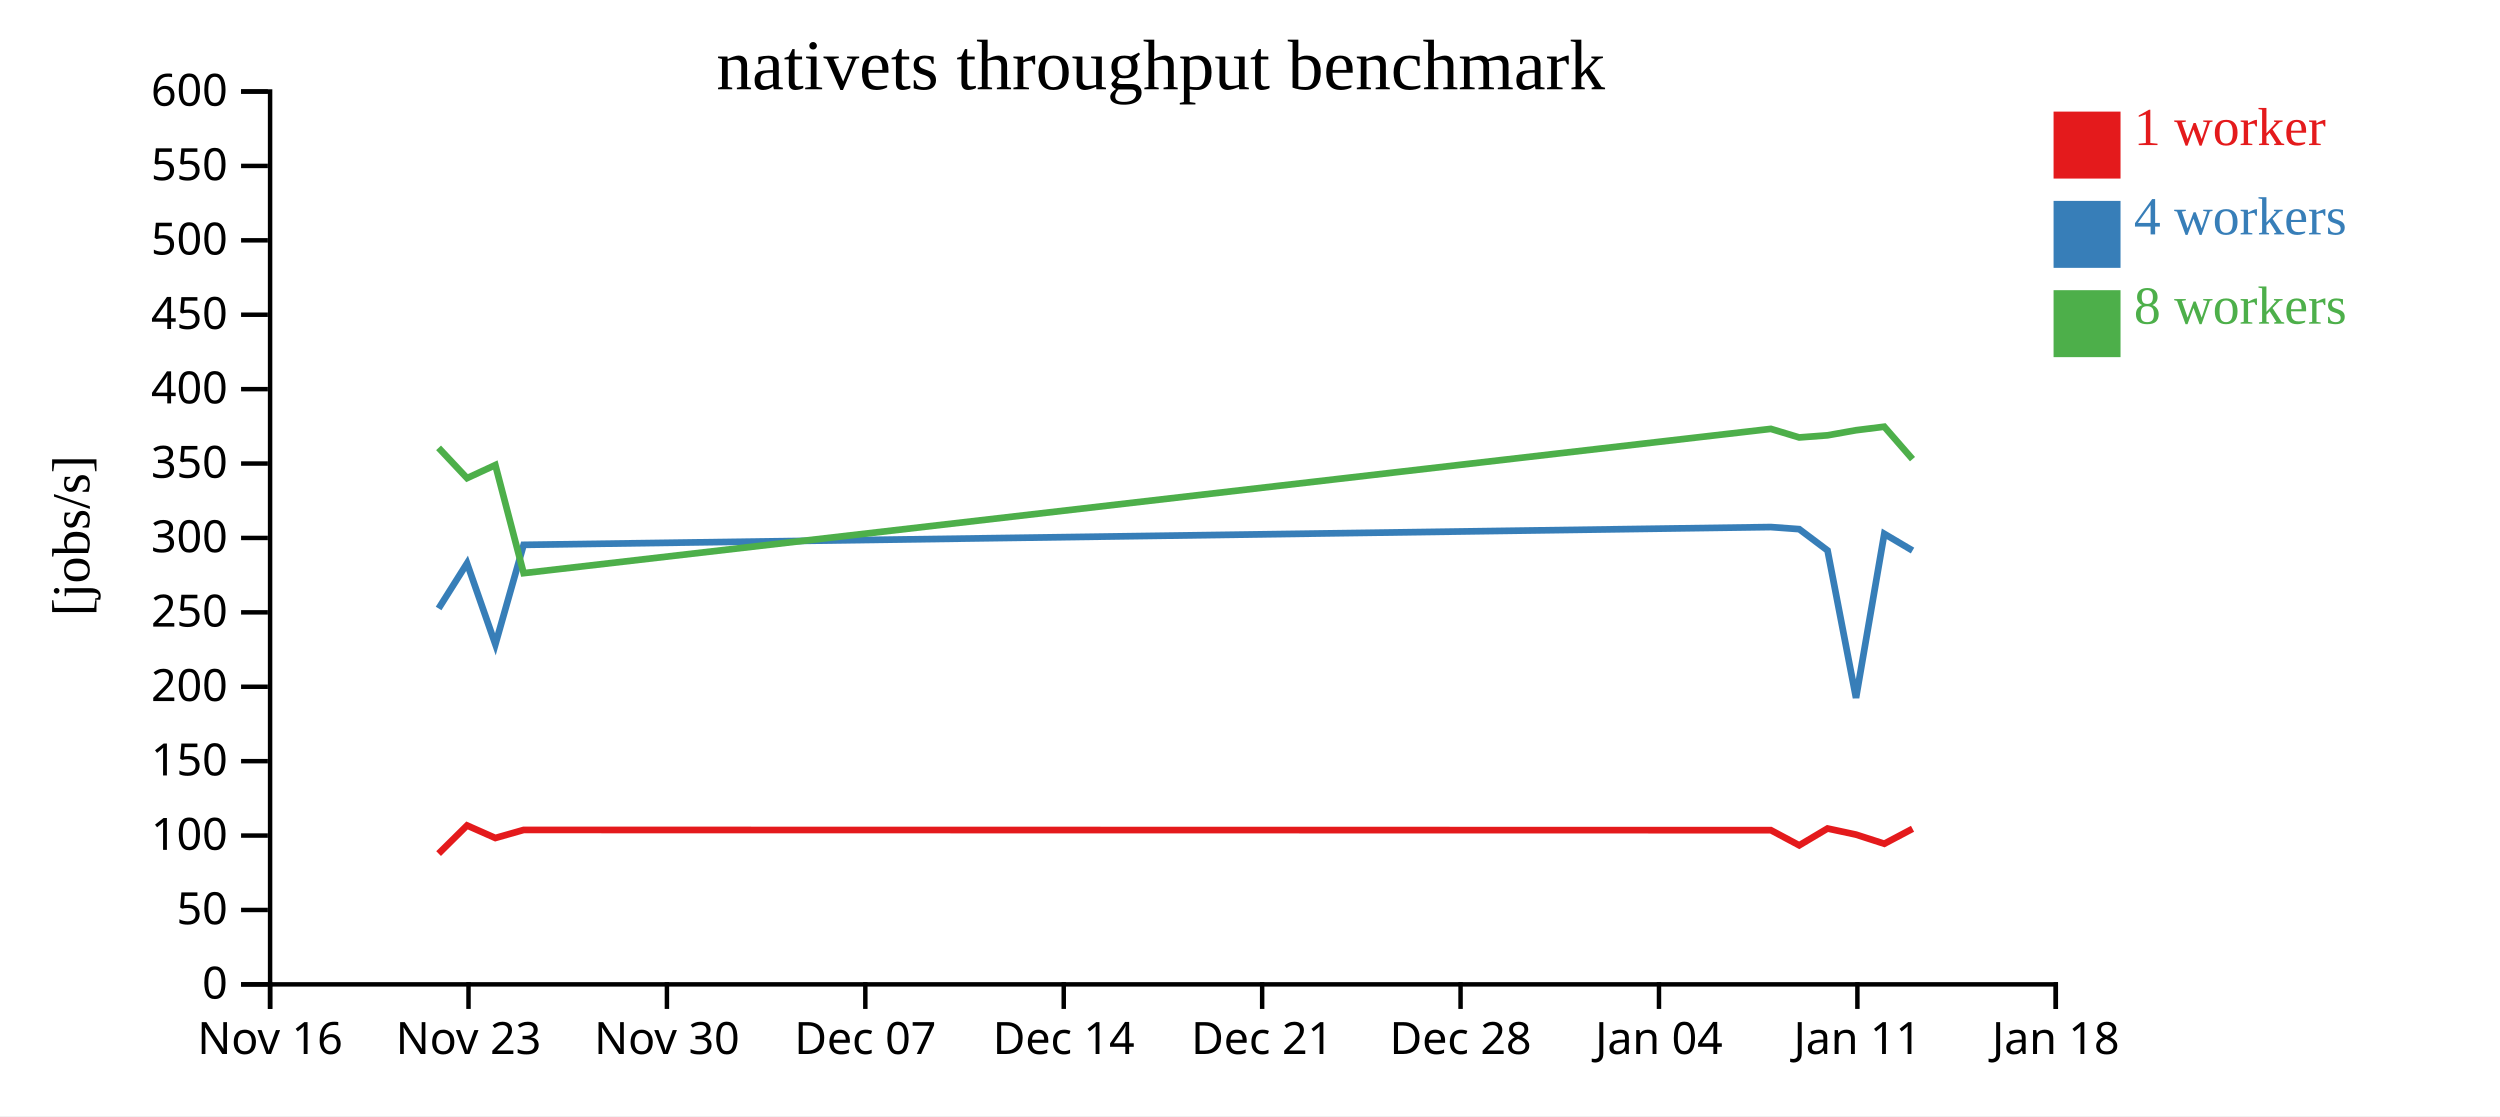
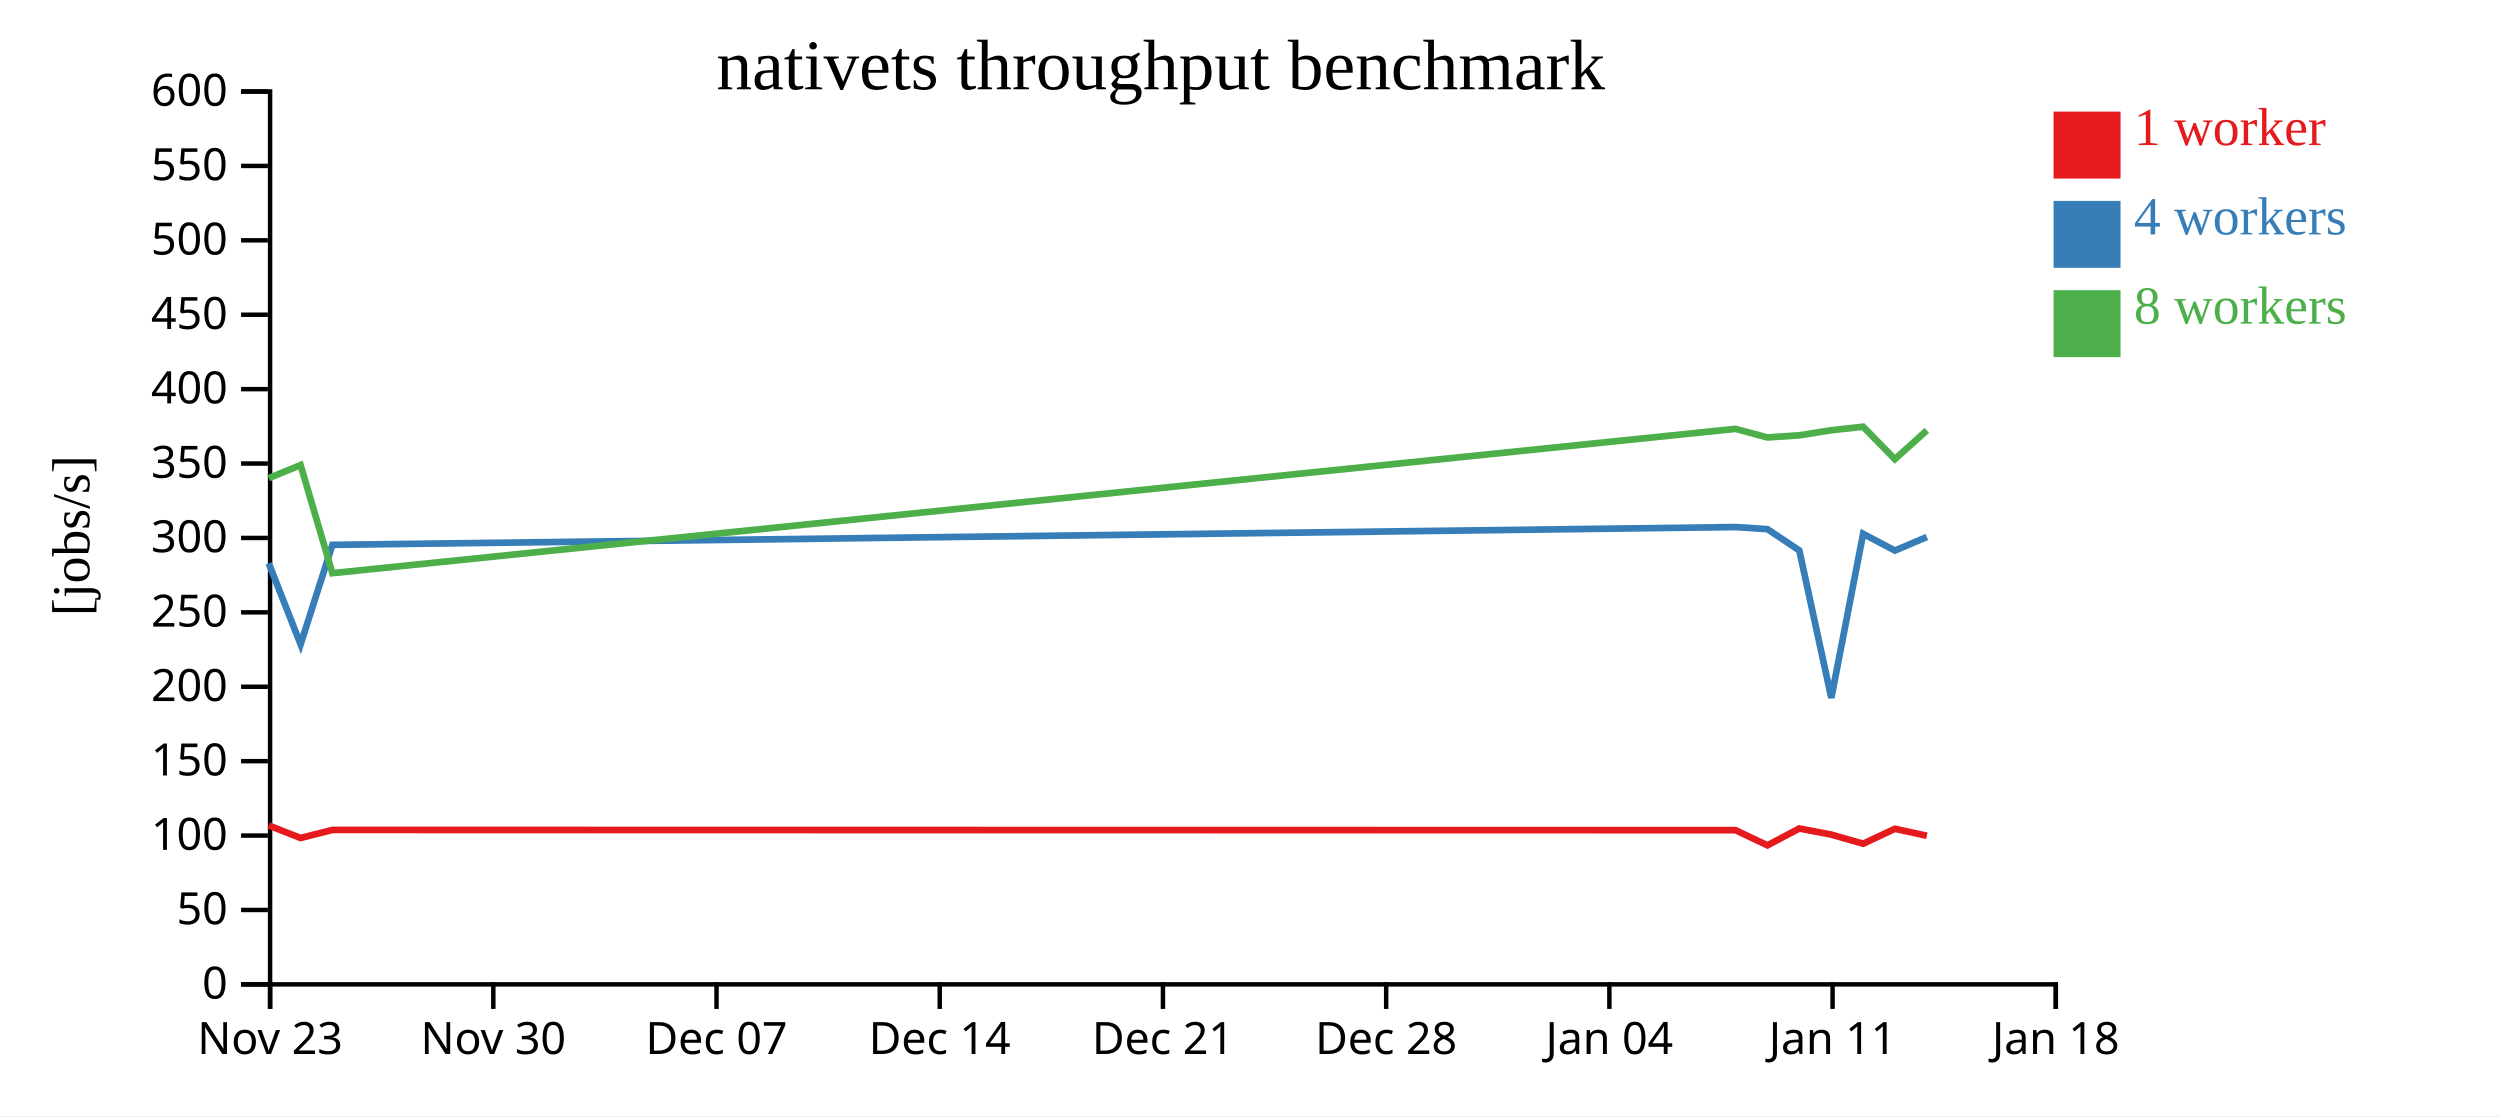
<svg xmlns="http://www.w3.org/2000/svg" width="560" height="250">
  <rect width="100%" height="100%" fill="white" />
  <g transform="translate(60,20)">
    <g transform="translate(0,200)" fill="none" font-size="10" font-family="sans-serif" text-anchor="middle">
      <path class="domain" stroke="currentColor" d="M0.5,6V0.5H400.5V6" />
      <g class="tick" opacity="1" transform="translate(0.5,0)">
        <line stroke="currentColor" y2="6" />
-         <text fill="currentColor" y="9" dy="0.71em">Nov 16</text>
-       </g>
-       <g class="tick" opacity="1" transform="translate(44.94444,0)">
-         <line stroke="currentColor" y2="6" />
        <text fill="currentColor" y="9" dy="0.71em">Nov 23</text>
      </g>
-       <g class="tick" opacity="1" transform="translate(89.38889,0)">
+       <g class="tick" opacity="1" transform="translate(50.5,0)">
        <line stroke="currentColor" y2="6" />
        <text fill="currentColor" y="9" dy="0.71em">Nov 30</text>
      </g>
-       <g class="tick" opacity="1" transform="translate(133.8333,0)">
+       <g class="tick" opacity="1" transform="translate(100.5,0)">
        <line stroke="currentColor" y2="6" />
        <text fill="currentColor" y="9" dy="0.71em">Dec 07</text>
      </g>
-       <g class="tick" opacity="1" transform="translate(178.2778,0)">
+       <g class="tick" opacity="1" transform="translate(150.5,0)">
        <line stroke="currentColor" y2="6" />
        <text fill="currentColor" y="9" dy="0.71em">Dec 14</text>
      </g>
-       <g class="tick" opacity="1" transform="translate(222.7222,0)">
+       <g class="tick" opacity="1" transform="translate(200.5,0)">
        <line stroke="currentColor" y2="6" />
        <text fill="currentColor" y="9" dy="0.71em">Dec 21</text>
      </g>
-       <g class="tick" opacity="1" transform="translate(267.1667,0)">
+       <g class="tick" opacity="1" transform="translate(250.5,0)">
        <line stroke="currentColor" y2="6" />
        <text fill="currentColor" y="9" dy="0.71em">Dec 28</text>
      </g>
-       <g class="tick" opacity="1" transform="translate(311.6111,0)">
+       <g class="tick" opacity="1" transform="translate(300.5,0)">
        <line stroke="currentColor" y2="6" />
        <text fill="currentColor" y="9" dy="0.71em">Jan 04</text>
      </g>
-       <g class="tick" opacity="1" transform="translate(356.0556,0)">
+       <g class="tick" opacity="1" transform="translate(350.5,0)">
        <line stroke="currentColor" y2="6" />
        <text fill="currentColor" y="9" dy="0.71em">Jan 11</text>
      </g>
      <g class="tick" opacity="1" transform="translate(400.5,0)">
        <line stroke="currentColor" y2="6" />
        <text fill="currentColor" y="9" dy="0.71em">Jan 18</text>
      </g>
    </g>
    <g fill="none" font-size="10" font-family="sans-serif" text-anchor="end">
      <path class="domain" stroke="currentColor" d="M-6,200.5H0.5V0.5H-6" />
      <g class="tick" opacity="1" transform="translate(0,200.5)">
        <line stroke="currentColor" x2="-6" />
        <text fill="currentColor" x="-9" dy="0.32em">0</text>
      </g>
      <g class="tick" opacity="1" transform="translate(0,183.8333)">
        <line stroke="currentColor" x2="-6" />
        <text fill="currentColor" x="-9" dy="0.32em">50</text>
      </g>
      <g class="tick" opacity="1" transform="translate(0,167.1667)">
        <line stroke="currentColor" x2="-6" />
        <text fill="currentColor" x="-9" dy="0.32em">100</text>
      </g>
      <g class="tick" opacity="1" transform="translate(0,150.5)">
        <line stroke="currentColor" x2="-6" />
        <text fill="currentColor" x="-9" dy="0.32em">150</text>
      </g>
      <g class="tick" opacity="1" transform="translate(0,133.8333)">
        <line stroke="currentColor" x2="-6" />
        <text fill="currentColor" x="-9" dy="0.32em">200</text>
      </g>
      <g class="tick" opacity="1" transform="translate(0,117.1667)">
        <line stroke="currentColor" x2="-6" />
        <text fill="currentColor" x="-9" dy="0.32em">250</text>
      </g>
      <g class="tick" opacity="1" transform="translate(0,100.5)">
        <line stroke="currentColor" x2="-6" />
        <text fill="currentColor" x="-9" dy="0.32em">300</text>
      </g>
      <g class="tick" opacity="1" transform="translate(0,83.83333)">
        <line stroke="currentColor" x2="-6" />
        <text fill="currentColor" x="-9" dy="0.32em">350</text>
      </g>
      <g class="tick" opacity="1" transform="translate(0,67.16667)">
        <line stroke="currentColor" x2="-6" />
        <text fill="currentColor" x="-9" dy="0.32em">400</text>
      </g>
      <g class="tick" opacity="1" transform="translate(0,50.5)">
        <line stroke="currentColor" x2="-6" />
        <text fill="currentColor" x="-9" dy="0.32em">450</text>
      </g>
      <g class="tick" opacity="1" transform="translate(0,33.83333)">
        <line stroke="currentColor" x2="-6" />
        <text fill="currentColor" x="-9" dy="0.32em">500</text>
      </g>
      <g class="tick" opacity="1" transform="translate(0,17.16667)">
        <line stroke="currentColor" x2="-6" />
        <text fill="currentColor" x="-9" dy="0.32em">550</text>
      </g>
      <g class="tick" opacity="1" transform="translate(0,0.5)">
        <line stroke="currentColor" x2="-6" />
        <text fill="currentColor" x="-9" dy="0.32em">600</text>
      </g>
    </g>
    <text text-anchor="middle" style="font-size: 12px" transform="rotate(-90)" y="-40" x="-100">[jobs/s]</text>
    <text text-anchor="middle" style="font-size: 16px" y="0" x="200">nativets throughput benchmark</text>
-     <path class="line" fill="none" stroke="#e41a1c" stroke-width="1.5" d="M38.246,171.205L44.618,164.903L50.96,167.71L57.291,165.906L336.675,165.959L343.026,169.353L349.371,165.584L355.738,166.949L362.079,168.997L368.407,165.648" />
-     <path class="line" fill="none" stroke="#377eb8" stroke-width="1.5" d="M38.248,116.3L44.62,106.178L50.964,124.326L57.294,102.047L336.675,98.063L343.025,98.529L349.371,103.298L355.747,136.326L362.08,99.578L368.407,103.326" />
-     <path class="line" fill="none" stroke="#4daf4a" stroke-width="1.5" d="M38.24,80.318L44.616,87.101L50.957,84.172L57.296,108.387L336.67,76.069L343.02,77.989L349.366,77.511L355.733,76.375L362.074,75.583L368.402,82.849" />
+     <path class="line" fill="none" stroke="#e41a1c" stroke-width="1.5" d="M0.195,164.903L7.33,167.71L14.453,165.906L328.759,165.959L335.904,169.353L343.042,165.584L350.206,166.949L357.339,168.997L364.458,165.648L371.622,167.206" />
+     <path class="line" fill="none" stroke="#377eb8" stroke-width="1.5" d="M0.198,106.178L7.334,124.326L14.455,102.047L328.76,98.063L335.903,98.529L343.042,103.298L350.215,136.326L357.34,99.578L364.458,103.326L371.621,100.284" />
+     <path class="line" fill="none" stroke="#4daf4a" stroke-width="1.5" d="M0.193,87.101L7.327,84.172L14.458,108.387L328.754,76.069L335.898,77.989L343.037,77.511L350.2,76.375L357.334,75.583L364.452,82.849L371.617,76.406" />
    <rect class="dot" x="400" y="5" width="15" height="15" style="fill: #e41a1c;" />
    <rect class="dot" x="400" y="25" width="15" height="15" style="fill: #377eb8;" />
    <rect class="dot" x="400" y="45" width="15" height="15" style="fill: #4daf4a;" />
    <text class="label" x="418" y="12.5" style="fill: #e41a1c; alignment-baseline: middle;" text-anchor="left">1 worker</text>
    <text class="label" x="418" y="32.5" style="fill: #377eb8; alignment-baseline: middle;" text-anchor="left">4 workers</text>
    <text class="label" x="418" y="52.5" style="fill: #4daf4a; alignment-baseline: middle;" text-anchor="left">8 workers</text>
  </g>
</svg>
